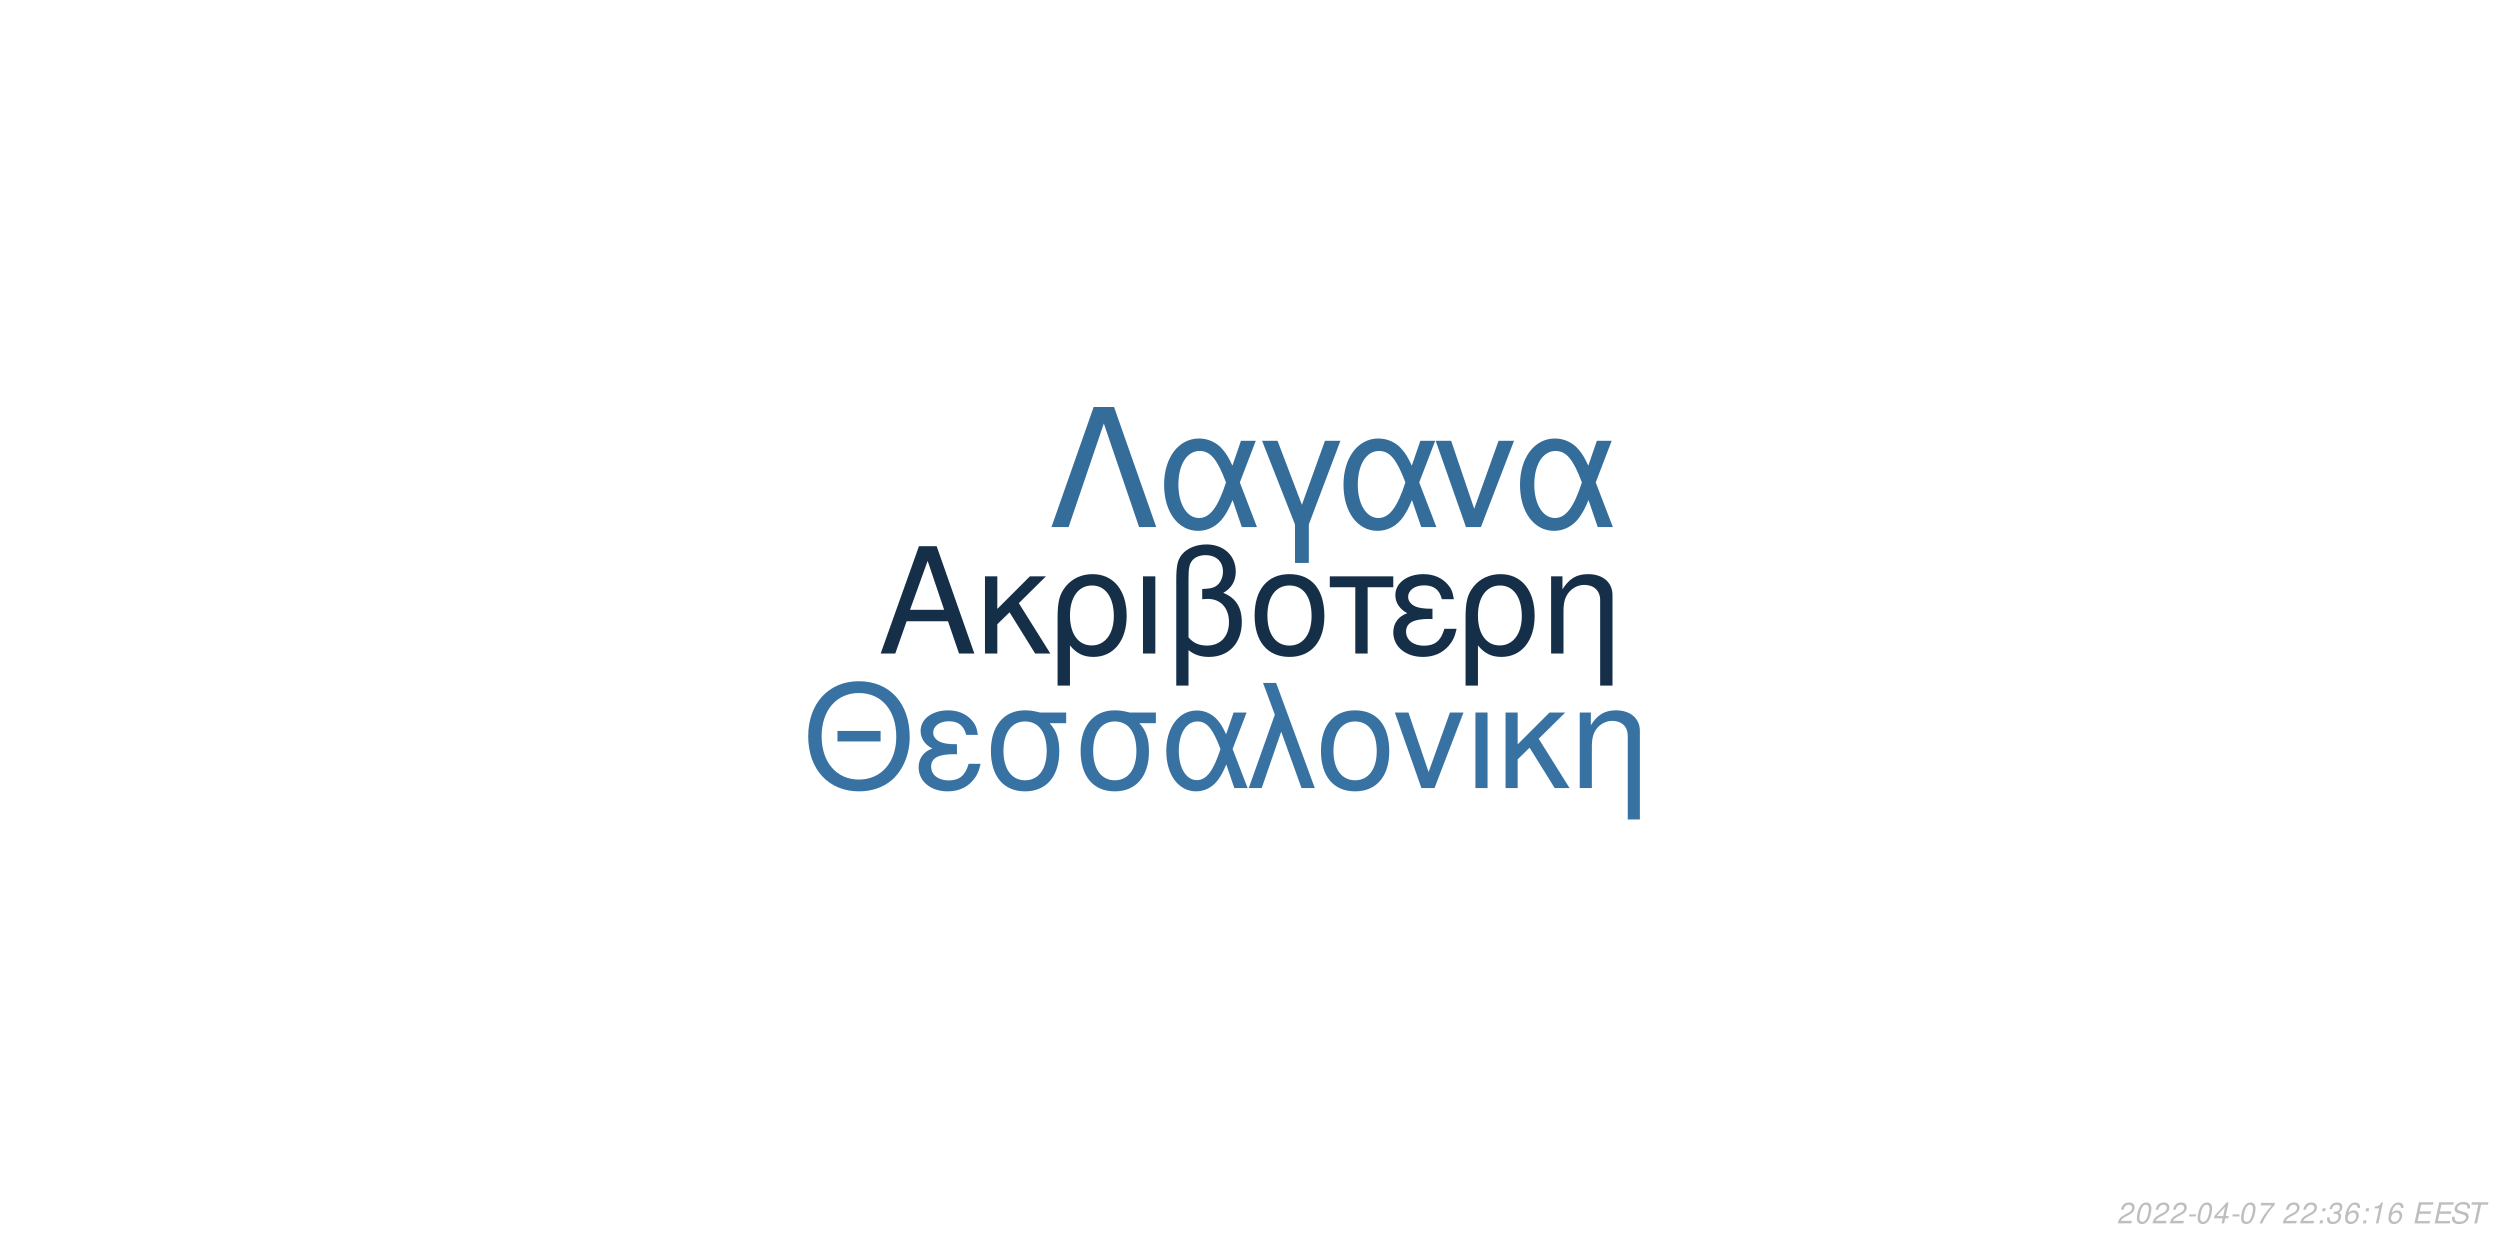
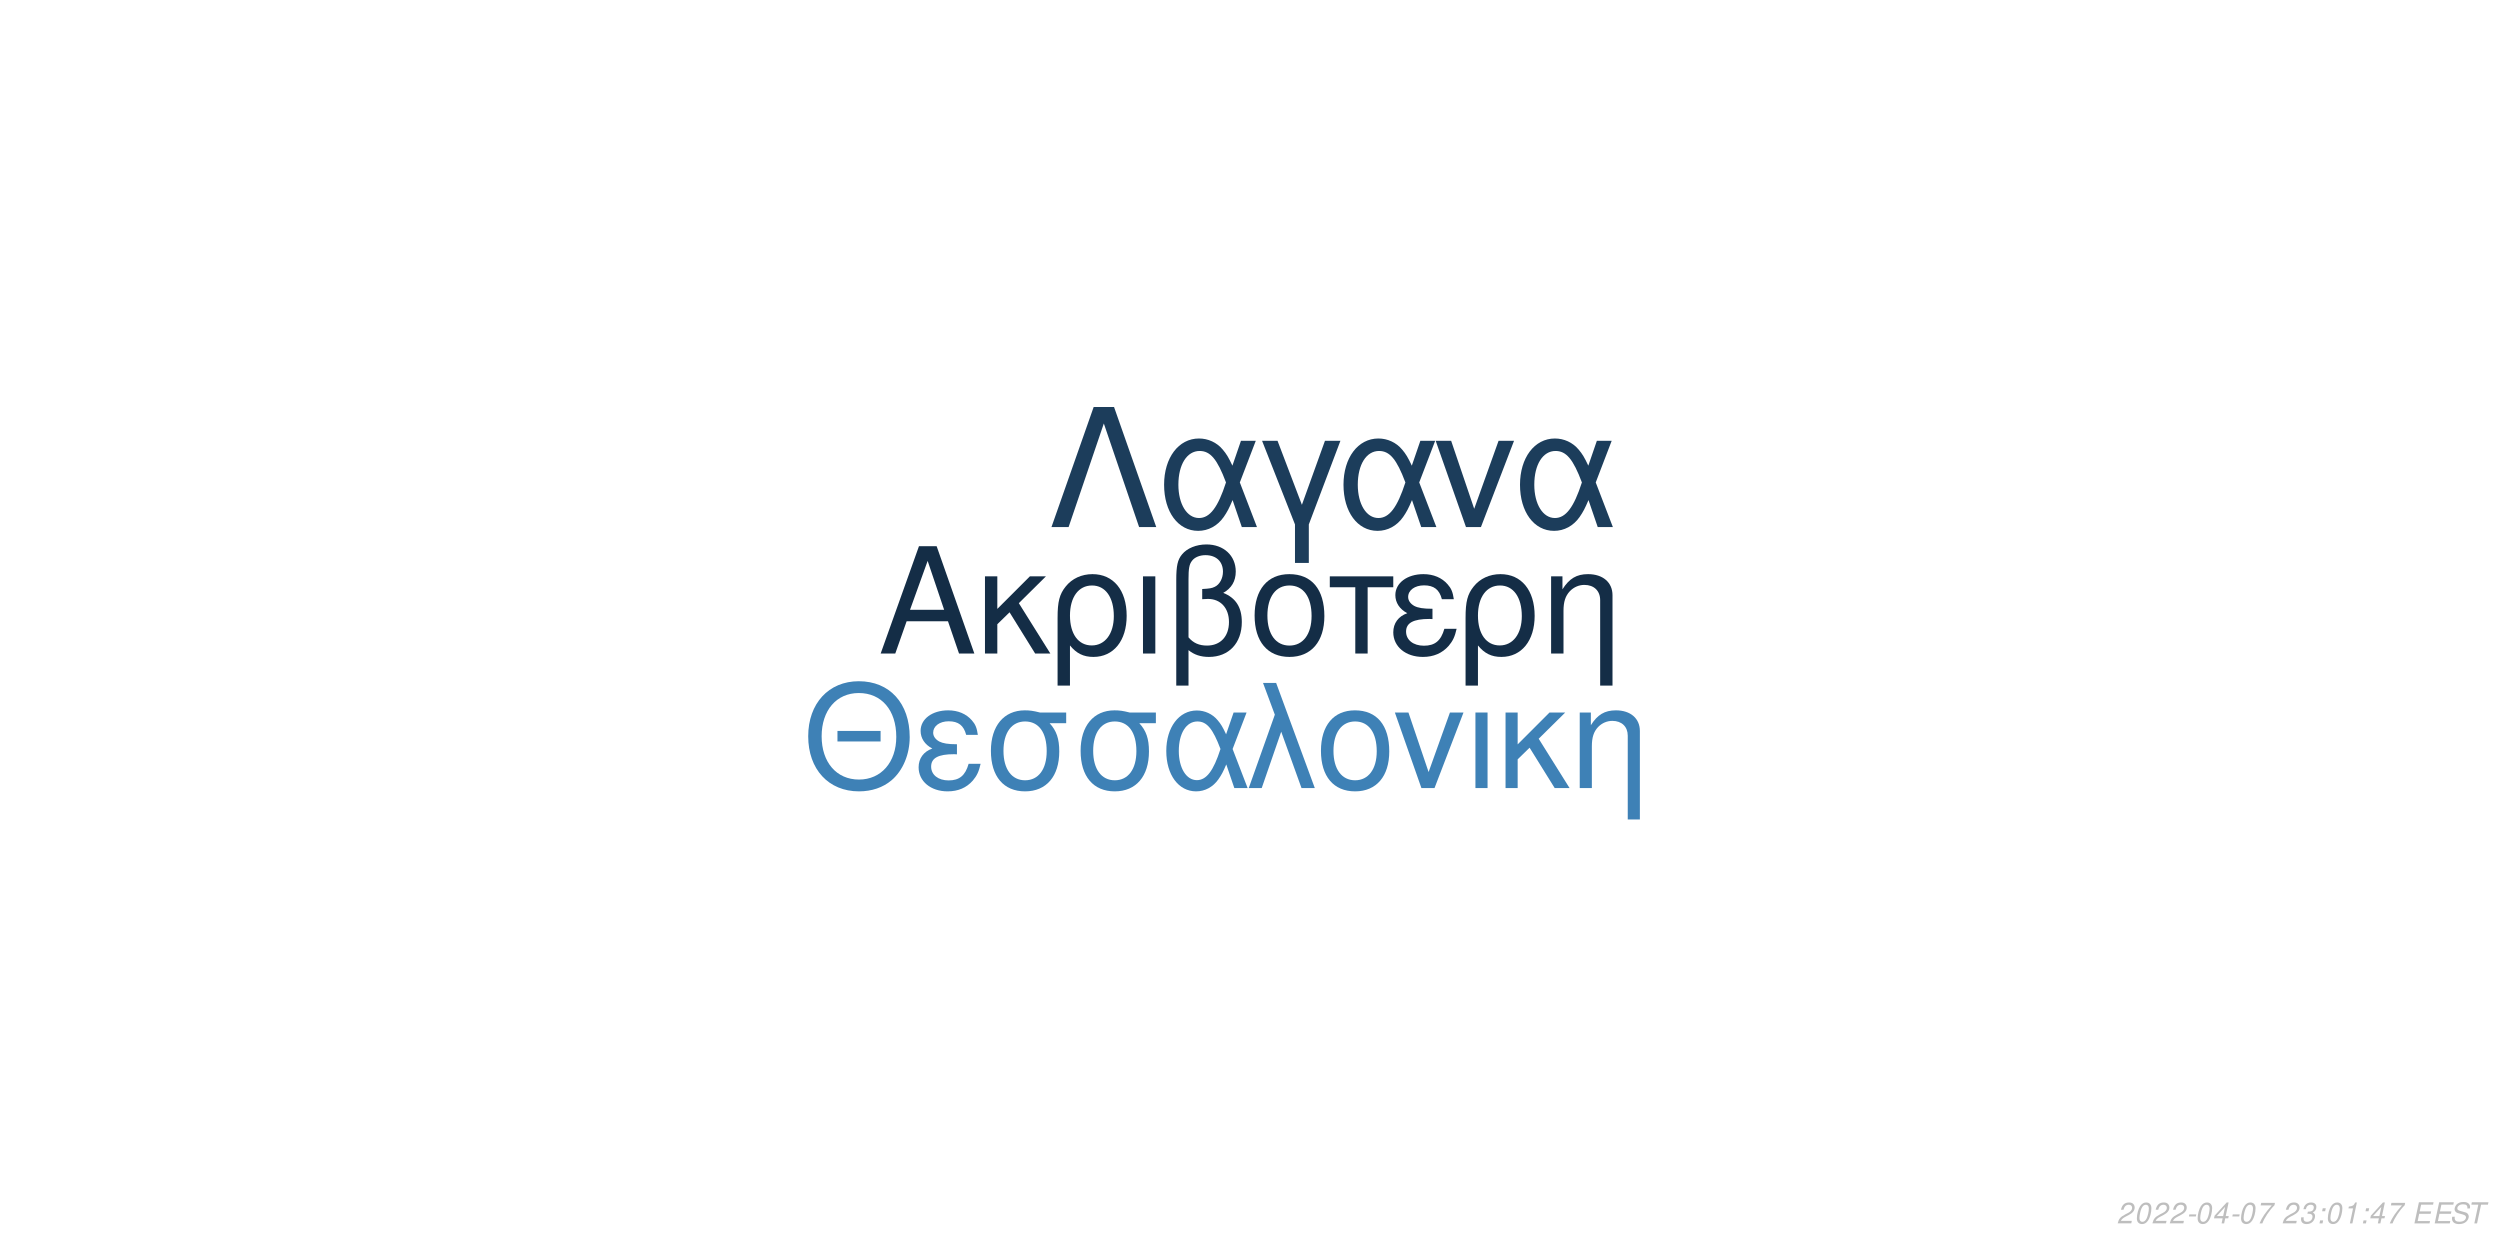
<svg xmlns="http://www.w3.org/2000/svg" xmlns:xlink="http://www.w3.org/1999/xlink" width="864pt" height="432pt" viewBox="0 0 864 432" version="1.1">
  <defs>
    <g>
      <symbol overflow="visible" id="glyph0-0">
        <path style="stroke:none;" d="" />
      </symbol>
      <symbol overflow="visible" id="glyph0-1">
        <path style="stroke:none;" d="M 24.125 -11.141 L 27.938 0 L 33.234 0 L 20.203 -37.094 L 14.094 -37.094 L 0.859 0 L 5.906 0 L 9.828 -11.141 Z M 22.797 -15.109 L 11 -15.109 L 17.094 -32.016 Z M 22.797 -15.109 " />
      </symbol>
      <symbol overflow="visible" id="glyph0-2">
        <path style="stroke:none;" d="M 7.172 -15.422 L 7.172 -26.672 L 2.906 -26.672 L 2.906 0 L 7.172 0 L 7.172 -10.125 L 11.406 -14.25 L 20.25 0 L 25.5 0 L 14.609 -17.406 L 23.969 -26.672 L 18.422 -26.672 Z M 7.172 -15.422 " />
      </symbol>
      <symbol overflow="visible" id="glyph0-3">
        <path style="stroke:none;" d="M 3 11.094 L 7.281 11.094 L 7.281 -2.797 C 9.516 -0.047 11.953 1.172 15.375 1.172 C 22.344 1.172 26.875 -4.422 26.875 -13.031 C 26.875 -21.891 22.297 -27.438 15.062 -27.438 C 11.297 -27.438 7.984 -25.906 5.797 -23.156 C 3.672 -20.516 3 -17.969 3 -12.359 Z M 14.906 -23.516 C 19.547 -23.516 22.438 -19.438 22.438 -12.922 C 22.438 -6.812 19.391 -2.797 14.812 -2.797 C 10.172 -2.797 7.281 -6.766 7.281 -13.125 C 7.281 -19.484 10.234 -23.516 14.906 -23.516 Z M 14.906 -23.516 " />
      </symbol>
      <symbol overflow="visible" id="glyph0-4">
        <path style="stroke:none;" d="M 3.516 0 L 7.781 0 L 7.781 -26.672 L 3.516 -26.672 Z M 3.516 0 " />
      </symbol>
      <symbol overflow="visible" id="glyph0-5">
        <path style="stroke:none;" d="M 4.016 11.094 L 8.25 11.094 L 8.25 -1.172 C 10.172 0.406 12.422 1.172 15.312 1.172 C 22.188 1.172 26.672 -3.609 26.672 -10.891 C 26.672 -15.984 24.578 -19.234 20.25 -20.969 C 23.109 -22.547 24.578 -25.031 24.578 -28.344 C 24.578 -33.844 20.406 -37.703 14.453 -37.703 C 10.938 -37.703 7.734 -36.391 6 -34.25 C 4.484 -32.422 4.016 -30.328 4.016 -25.391 Z M 8.25 -25.656 C 8.25 -29.359 8.5 -30.844 9.469 -32.062 C 10.375 -33.281 12.156 -34 14.094 -34 C 17.812 -34 20.156 -31.812 20.156 -28.297 C 20.156 -25.953 18.984 -23.812 17.297 -23.047 C 16.281 -22.547 15.469 -22.438 12.984 -22.297 L 12.984 -18.781 C 13.734 -18.828 14.344 -18.875 14.969 -18.875 C 19.344 -18.875 22.234 -15.719 22.234 -10.891 C 22.234 -5.906 19.281 -2.75 14.656 -2.75 C 11.953 -2.75 9.922 -3.609 8.25 -5.594 Z M 8.25 -25.656 " />
      </symbol>
      <symbol overflow="visible" id="glyph0-6">
        <path style="stroke:none;" d="M 14.094 -27.438 C 6.562 -27.438 2.094 -22.094 2.094 -13.125 C 2.094 -4.125 6.562 1.172 14.141 1.172 C 21.672 1.172 26.203 -4.172 26.203 -12.922 C 26.203 -22.188 21.828 -27.438 14.094 -27.438 Z M 14.141 -23.516 C 18.938 -23.516 21.781 -19.594 21.781 -12.984 C 21.781 -6.672 18.828 -2.75 14.141 -2.75 C 9.422 -2.75 6.516 -6.672 6.516 -13.125 C 6.516 -19.594 9.422 -23.516 14.141 -23.516 Z M 14.141 -23.516 " />
      </symbol>
      <symbol overflow="visible" id="glyph0-7">
        <path style="stroke:none;" d="M 7.891 0 L 12.156 0 L 12.156 -22.906 L 21.016 -22.906 L 21.016 -26.672 L -0.922 -26.672 L -0.922 -22.906 L 7.891 -22.906 Z M 7.891 0 " />
      </symbol>
      <symbol overflow="visible" id="glyph0-8">
        <path style="stroke:none;" d="M 14.562 -15.469 C 11.344 -15.469 9.562 -15.781 8.297 -16.438 C 6.922 -17.203 6.156 -18.328 6.156 -19.547 C 6.156 -21.891 8.453 -23.562 11.656 -23.562 C 15.062 -23.562 16.953 -22.094 17.812 -18.781 L 21.938 -18.781 C 21.578 -21.266 21.062 -22.5 19.797 -23.922 C 17.812 -26.203 14.906 -27.438 11.453 -27.438 C 5.797 -27.438 1.734 -24.375 1.734 -20.203 C 1.734 -17.609 3.156 -15.375 5.859 -13.938 C 2.797 -12.875 1.016 -10.484 1.016 -7.328 C 1.016 -2.391 5.297 1.172 11.25 1.172 C 14.969 1.172 17.906 -0.109 20.156 -2.641 C 21.578 -4.328 22.297 -5.797 22.906 -8.547 L 18.672 -8.547 C 17.5 -4.422 15.422 -2.703 11.609 -2.703 C 7.938 -2.703 5.438 -4.688 5.438 -7.578 C 5.438 -10.578 7.938 -11.953 13.484 -11.953 C 13.641 -11.953 14.094 -11.953 14.562 -11.906 Z M 14.562 -15.469 " />
      </symbol>
      <symbol overflow="visible" id="glyph0-9">
        <path style="stroke:none;" d="M 3.562 -26.672 L 3.562 0 L 7.844 0 L 7.844 -14.703 C 7.844 -17.906 8.5 -19.891 10.031 -21.531 C 11.406 -22.953 13.188 -23.719 15.062 -23.719 C 18.375 -23.719 20.516 -21.672 20.516 -18.469 L 20.516 11.094 L 24.781 11.094 L 24.781 -20.156 C 24.781 -24.578 21.469 -27.438 16.328 -27.438 C 12.359 -27.438 9.828 -25.906 7.484 -22.188 L 7.484 -26.672 Z M 3.562 -26.672 " />
      </symbol>
      <symbol overflow="visible" id="glyph1-0">
        <path style="stroke:none;" d="" />
      </symbol>
      <symbol overflow="visible" id="glyph1-1">
        <path style="stroke:none;" d="M 26.859 -19.734 L 11.953 -19.734 L 11.953 -16.094 L 26.859 -16.094 Z M 19.328 -36.922 C 8.922 -36.922 1.844 -29.25 1.844 -17.891 C 1.844 -6.484 8.875 1.141 19.391 1.141 C 23.812 1.141 27.703 -0.203 30.641 -2.688 C 34.578 -6.031 36.922 -11.656 36.922 -17.594 C 36.922 -29.297 30 -36.922 19.328 -36.922 Z M 19.328 -32.844 C 27.203 -32.844 32.281 -26.906 32.281 -17.688 C 32.281 -8.922 27.062 -2.938 19.391 -2.938 C 11.609 -2.938 6.484 -8.922 6.484 -17.891 C 6.484 -26.859 11.609 -32.844 19.328 -32.844 Z M 19.328 -32.844 " />
      </symbol>
      <symbol overflow="visible" id="glyph1-2">
        <path style="stroke:none;" d="M 14.25 -15.141 C 11.109 -15.141 9.375 -15.453 8.125 -16.094 C 6.781 -16.844 6.031 -17.938 6.031 -19.141 C 6.031 -21.422 8.266 -23.078 11.406 -23.078 C 14.75 -23.078 16.594 -21.625 17.438 -18.391 L 21.469 -18.391 C 21.125 -20.828 20.625 -22.031 19.391 -23.422 C 17.438 -25.656 14.594 -26.859 11.219 -26.859 C 5.688 -26.859 1.688 -23.875 1.688 -19.781 C 1.688 -17.234 3.094 -15.047 5.734 -13.656 C 2.734 -12.609 1 -10.266 1 -7.172 C 1 -2.344 5.188 1.141 11.016 1.141 C 14.656 1.141 17.547 -0.094 19.734 -2.594 C 21.125 -4.234 21.828 -5.688 22.422 -8.375 L 18.281 -8.375 C 17.141 -4.328 15.094 -2.641 11.359 -2.641 C 7.766 -2.641 5.328 -4.578 5.328 -7.422 C 5.328 -10.359 7.766 -11.703 13.203 -11.703 C 13.359 -11.703 13.797 -11.703 14.25 -11.656 Z M 14.25 -15.141 " />
      </symbol>
      <symbol overflow="visible" id="glyph1-3">
        <path style="stroke:none;" d="M 29 -26.109 L 19.938 -26.109 C 17.594 -26.703 16.438 -26.859 14.703 -26.859 C 7.469 -26.859 2.984 -21.469 2.984 -12.859 C 2.984 -4.031 7.375 1.141 14.797 1.141 C 22.172 1.141 26.609 -4.078 26.609 -12.656 C 26.609 -17.047 25.656 -19.828 23.266 -22.422 L 29 -22.422 Z M 14.797 -23.016 C 19.531 -23.016 22.266 -19.234 22.266 -12.75 C 22.266 -6.531 19.438 -2.688 14.797 -2.688 C 10.172 -2.688 7.328 -6.531 7.328 -12.859 C 7.328 -19.188 10.172 -23.016 14.797 -23.016 Z M 14.797 -23.016 " />
      </symbol>
      <symbol overflow="visible" id="glyph1-4">
        <path style="stroke:none;" d="M 29.344 -26.109 L 24.859 -26.109 L 22.266 -18.578 C 21.125 -21.031 20.484 -22.125 19.328 -23.469 C 17.547 -25.609 14.906 -26.812 12.156 -26.812 C 5.984 -26.812 1.594 -20.984 1.594 -12.812 C 1.594 -4.578 5.828 1.141 11.906 1.141 C 14.953 1.141 17.734 -0.344 19.625 -3.047 C 20.672 -4.531 21.281 -5.688 22.328 -8.172 L 25.109 0 L 29.703 0 L 24.516 -13.5 Z M 20.328 -13.5 C 17.891 -5.922 15.453 -2.734 12.156 -2.734 C 8.516 -2.734 5.922 -6.922 5.922 -12.812 C 5.922 -18.938 8.516 -23.016 12.359 -23.016 C 15.594 -23.016 17.688 -20.531 20.328 -13.5 Z M 20.328 -13.5 " />
      </symbol>
      <symbol overflow="visible" id="glyph1-5">
        <path style="stroke:none;" d="M 1.094 0 L 5.578 0 L 12.312 -19.484 L 19.328 0 L 23.922 0 L 10.562 -36.328 L 6.031 -36.328 L 10.109 -25.359 Z M 1.094 0 " />
      </symbol>
      <symbol overflow="visible" id="glyph1-6">
        <path style="stroke:none;" d="M 13.797 -26.859 C 6.422 -26.859 2.047 -21.625 2.047 -12.859 C 2.047 -4.031 6.422 1.141 13.859 1.141 C 21.234 1.141 25.656 -4.078 25.656 -12.656 C 25.656 -21.719 21.375 -26.859 13.797 -26.859 Z M 13.859 -23.016 C 18.531 -23.016 21.328 -19.188 21.328 -12.703 C 21.328 -6.531 18.438 -2.688 13.859 -2.688 C 9.219 -2.688 6.375 -6.531 6.375 -12.859 C 6.375 -19.188 9.219 -23.016 13.859 -23.016 Z M 13.859 -23.016 " />
      </symbol>
      <symbol overflow="visible" id="glyph1-7">
        <path style="stroke:none;" d="M 14.297 0 L 24.312 -26.109 L 19.625 -26.109 L 12.25 -5.531 L 5.281 -26.109 L 0.594 -26.109 L 9.766 0 Z M 14.297 0 " />
      </symbol>
      <symbol overflow="visible" id="glyph1-8">
        <path style="stroke:none;" d="M 3.438 0 L 7.625 0 L 7.625 -26.109 L 3.438 -26.109 Z M 3.438 0 " />
      </symbol>
      <symbol overflow="visible" id="glyph1-9">
        <path style="stroke:none;" d="M 7.031 -15.094 L 7.031 -26.109 L 2.844 -26.109 L 2.844 0 L 7.031 0 L 7.031 -9.922 L 11.156 -13.953 L 19.828 0 L 24.969 0 L 14.297 -17.047 L 23.469 -26.109 L 18.031 -26.109 Z M 7.031 -15.094 " />
      </symbol>
      <symbol overflow="visible" id="glyph1-10">
        <path style="stroke:none;" d="M 3.484 -26.109 L 3.484 0 L 7.672 0 L 7.672 -14.406 C 7.672 -17.547 8.328 -19.484 9.812 -21.078 C 11.156 -22.469 12.906 -23.219 14.75 -23.219 C 17.984 -23.219 20.078 -21.234 20.078 -18.094 L 20.078 10.859 L 24.266 10.859 L 24.266 -19.734 C 24.266 -24.062 21.031 -26.859 16 -26.859 C 12.109 -26.859 9.609 -25.359 7.328 -21.719 L 7.328 -26.109 Z M 3.484 -26.109 " />
      </symbol>
      <symbol overflow="visible" id="glyph2-0">
        <path style="stroke:none;" d="" />
      </symbol>
      <symbol overflow="visible" id="glyph2-1">
        <path style="stroke:none;" d="M 22.531 -41.484 L 15.484 -41.484 L 0.906 0 L 6.828 0 L 19 -35.797 L 31.188 0 L 37.109 0 Z M 22.531 -41.484 " />
      </symbol>
      <symbol overflow="visible" id="glyph2-2">
        <path style="stroke:none;" d="M 33.516 -29.812 L 28.391 -29.812 L 25.438 -21.219 C 24.125 -24.016 23.391 -25.266 22.078 -26.797 C 20.031 -29.25 17.016 -30.609 13.891 -30.609 C 6.828 -30.609 1.828 -23.953 1.828 -14.625 C 1.828 -5.234 6.656 1.312 13.594 1.312 C 17.078 1.312 20.266 -0.391 22.422 -3.469 C 23.609 -5.172 24.297 -6.484 25.5 -9.328 L 28.688 0 L 33.922 0 L 28 -15.422 Z M 23.219 -15.422 C 20.422 -6.766 17.641 -3.125 13.891 -3.125 C 9.734 -3.125 6.766 -7.906 6.766 -14.625 C 6.766 -21.625 9.734 -26.297 14.109 -26.297 C 17.812 -26.297 20.203 -23.453 23.219 -15.422 Z M 23.219 -15.422 " />
      </symbol>
      <symbol overflow="visible" id="glyph2-3">
        <path style="stroke:none;" d="M 12.062 12.406 L 16.844 12.406 L 16.844 -0.906 L 27.766 -29.812 L 22.422 -29.812 L 14.453 -7.688 L 6.031 -29.812 L 0.688 -29.812 L 12.062 -0.906 Z M 12.062 12.406 " />
      </symbol>
      <symbol overflow="visible" id="glyph2-4">
        <path style="stroke:none;" d="M 16.328 0 L 27.766 -29.812 L 22.422 -29.812 L 14 -6.312 L 6.031 -29.812 L 0.688 -29.812 L 11.156 0 Z M 16.328 0 " />
      </symbol>
      <symbol overflow="visible" id="glyph3-0">
        <path style="stroke:none;" d="" />
      </symbol>
      <symbol overflow="visible" id="glyph3-1">
        <path style="stroke:none;" d="M 5.234 -0.875 L 1.469 -0.875 C 1.641 -1.375 2.203 -1.891 3.109 -2.344 L 4.234 -2.938 C 5.562 -3.625 6.219 -4.469 6.219 -5.484 C 6.219 -5.938 6.062 -6.359 5.797 -6.656 C 5.469 -7.047 4.984 -7.234 4.312 -7.234 C 2.766 -7.234 1.891 -6.453 1.484 -4.734 L 2.375 -4.734 C 2.484 -5.188 2.609 -5.484 2.797 -5.75 C 3.094 -6.203 3.609 -6.453 4.188 -6.453 C 4.891 -6.453 5.344 -6.031 5.344 -5.375 C 5.344 -4.703 4.859 -4.094 4.016 -3.656 L 2.984 -3.125 C 1.234 -2.188 0.797 -1.656 0.344 -0.016 L 5.047 -0.016 Z M 5.234 -0.875 " />
      </symbol>
      <symbol overflow="visible" id="glyph3-2">
        <path style="stroke:none;" d="M 4.203 -7.234 C 3.375 -7.234 2.688 -6.812 2.125 -5.984 C 1.484 -5.047 0.984 -3.188 0.984 -1.734 C 0.984 -1.109 1.172 -0.562 1.484 -0.266 C 1.797 0.047 2.281 0.234 2.766 0.234 C 3.625 0.234 4.281 -0.156 4.859 -1.016 C 5.516 -1.953 6 -3.797 6 -5.266 C 6 -6.5 5.328 -7.234 4.203 -7.234 Z M 4.094 -6.453 C 4.734 -6.453 5.125 -5.984 5.125 -5.156 C 5.125 -4.203 4.781 -2.625 4.406 -1.812 C 3.984 -0.938 3.516 -0.547 2.875 -0.547 C 2.25 -0.547 1.875 -1.031 1.875 -1.828 C 1.875 -2.797 2.203 -4.344 2.594 -5.203 C 2.984 -6.047 3.453 -6.453 4.094 -6.453 Z M 4.094 -6.453 " />
      </symbol>
      <symbol overflow="visible" id="glyph3-3">
        <path style="stroke:none;" d="M 3.516 -3.125 L 1.125 -3.125 L 0.969 -2.406 L 3.359 -2.406 Z M 3.516 -3.125 " />
      </symbol>
      <symbol overflow="visible" id="glyph3-4">
        <path style="stroke:none;" d="M 3.625 -1.75 L 3.266 0 L 4.141 0 L 4.516 -1.75 L 5.562 -1.75 L 5.734 -2.531 L 4.688 -2.531 L 5.688 -7.234 L 5.016 -7.234 L 0.844 -2.672 L 0.641 -1.75 Z M 3.797 -2.531 L 1.594 -2.531 L 4.469 -5.703 Z M 3.797 -2.531 " />
      </symbol>
      <symbol overflow="visible" id="glyph3-5">
        <path style="stroke:none;" d="M 6.703 -7.094 L 1.953 -7.094 L 1.766 -6.219 L 5.594 -6.219 C 3.344 -3.688 2.266 -2.109 1.375 0 L 2.344 0 C 3.031 -1.906 4.828 -4.594 6.547 -6.281 Z M 6.703 -7.094 " />
      </symbol>
      <symbol overflow="visible" id="glyph3-6">
        <path style="stroke:none;" d="" />
      </symbol>
      <symbol overflow="visible" id="glyph3-7">
+         <path style="stroke:none;" d="M 2.922 -3.312 C 3.125 -3.344 3.234 -3.344 3.375 -3.344 C 4.203 -3.344 4.688 -3 4.688 -2.406 C 4.688 -1.312 3.906 -0.547 2.781 -0.547 C 2.047 -0.547 1.594 -0.938 1.594 -1.562 C 1.594 -1.719 1.609 -1.844 1.656 -2.094 L 0.766 -2.094 C 0.734 -1.797 0.719 -1.641 0.719 -1.469 C 0.719 -0.375 1.406 0.234 2.641 0.234 C 3.547 0.234 4.297 -0.078 4.812 -0.656 C 5.266 -1.156 5.562 -1.875 5.562 -2.547 C 5.562 -3.125 5.344 -3.453 4.797 -3.734 C 5.641 -4.234 6.016 -4.844 6.016 -5.734 C 6.016 -6.656 5.312 -7.234 4.203 -7.234 C 3.375 -7.234 2.672 -6.938 2.188 -6.375 C 1.891 -6.031 1.703 -5.641 1.516 -4.906 L 2.391 -4.906 C 2.5 -5.359 2.594 -5.594 2.734 -5.812 C 3.047 -6.234 3.516 -6.453 4.078 -6.453 C 4.734 -6.453 5.141 -6.125 5.141 -5.578 C 5.141 -5.188 5.016 -4.797 4.797 -4.547 C 4.516 -4.234 4 -4.062 3.266 -4.062 L 3.078 -4.062 Z M 2.922 -3.312 " />
+       </symbol>
+       <symbol overflow="visible" id="glyph3-8">
        <path style="stroke:none;" d="M 2.359 -1.031 L 1.312 -1.031 L 1.094 0 L 2.141 0 Z M 3.266 -5.234 L 2.219 -5.234 L 2 -4.203 L 3.047 -4.203 Z M 3.266 -5.234 " />
      </symbol>
-       <symbol overflow="visible" id="glyph3-8">
-         <path style="stroke:none;" d="M 2.922 -3.312 C 3.125 -3.344 3.234 -3.344 3.375 -3.344 C 4.203 -3.344 4.688 -3 4.688 -2.406 C 4.688 -1.312 3.906 -0.547 2.781 -0.547 C 2.047 -0.547 1.594 -0.938 1.594 -1.562 C 1.594 -1.719 1.609 -1.844 1.656 -2.094 L 0.766 -2.094 C 0.734 -1.797 0.719 -1.641 0.719 -1.469 C 0.719 -0.375 1.406 0.234 2.641 0.234 C 3.547 0.234 4.297 -0.078 4.812 -0.656 C 5.266 -1.156 5.562 -1.875 5.562 -2.547 C 5.562 -3.125 5.344 -3.453 4.797 -3.734 C 5.641 -4.234 6.016 -4.844 6.016 -5.734 C 6.016 -6.656 5.312 -7.234 4.203 -7.234 C 3.375 -7.234 2.672 -6.938 2.188 -6.375 C 1.891 -6.031 1.703 -5.641 1.516 -4.906 L 2.391 -4.906 C 2.5 -5.359 2.594 -5.594 2.734 -5.812 C 3.047 -6.234 3.516 -6.453 4.078 -6.453 C 4.734 -6.453 5.141 -6.125 5.141 -5.578 C 5.141 -5.188 5.016 -4.797 4.797 -4.547 C 4.516 -4.234 4 -4.062 3.266 -4.062 L 3.078 -4.062 Z M 2.922 -3.312 " />
-       </symbol>
      <symbol overflow="visible" id="glyph3-9">
-         <path style="stroke:none;" d="M 6.125 -5.344 L 6.141 -5.625 C 6.141 -6.609 5.453 -7.234 4.391 -7.234 C 3.438 -7.234 2.641 -6.719 2.016 -5.703 C 1.422 -4.781 0.938 -2.953 0.938 -1.688 C 0.938 -0.516 1.688 0.234 2.859 0.234 C 3.703 0.234 4.438 -0.156 5 -0.875 C 5.406 -1.422 5.672 -2.156 5.672 -2.766 C 5.672 -3.812 4.969 -4.5 3.906 -4.5 C 3.234 -4.5 2.672 -4.234 2.094 -3.625 C 2.406 -5.375 3.234 -6.453 4.25 -6.453 C 4.703 -6.453 5.062 -6.234 5.172 -5.844 C 5.203 -5.719 5.234 -5.578 5.25 -5.344 Z M 3.656 -3.734 C 4.344 -3.734 4.797 -3.281 4.797 -2.625 C 4.797 -1.469 3.984 -0.547 2.984 -0.547 C 2.297 -0.547 1.812 -1.047 1.812 -1.766 C 1.812 -2.859 2.625 -3.734 3.656 -3.734 Z M 3.656 -3.734 " />
+         <path style="stroke:none;" d="M 3.703 -5.188 L 2.594 0 L 3.469 0 L 5.016 -7.234 L 4.438 -7.234 C 3.906 -6.156 3.688 -6.016 2.234 -5.812 L 2.109 -5.188 Z M 3.703 -5.188 " />
      </symbol>
      <symbol overflow="visible" id="glyph3-10">
-         <path style="stroke:none;" d="M 3.703 -5.188 L 2.594 0 L 3.469 0 L 5.016 -7.234 L 4.438 -7.234 C 3.906 -6.156 3.688 -6.016 2.234 -5.812 L 2.109 -5.188 Z M 3.703 -5.188 " />
+         <path style="stroke:none;" d="M 2.547 -3.312 L 6.5 -3.312 L 6.688 -4.141 L 2.719 -4.141 L 3.219 -6.469 L 7.344 -6.469 L 7.516 -7.297 L 2.453 -7.297 L 0.906 0 L 6.125 0 L 6.297 -0.812 L 2.016 -0.812 Z M 2.547 -3.312 " />
      </symbol>
      <symbol overflow="visible" id="glyph3-11">
-         <path style="stroke:none;" d="M 2.547 -3.312 L 6.5 -3.312 L 6.688 -4.141 L 2.719 -4.141 L 3.219 -6.469 L 7.344 -6.469 L 7.516 -7.297 L 2.453 -7.297 L 0.906 0 L 6.125 0 L 6.297 -0.812 L 2.016 -0.812 Z M 2.547 -3.312 " />
+         <path style="stroke:none;" d="M 7.062 -5.156 C 7.125 -5.438 7.141 -5.562 7.141 -5.703 C 7.141 -6.156 6.938 -6.594 6.594 -6.891 C 6.188 -7.25 5.656 -7.406 4.875 -7.406 C 3.844 -7.406 3.047 -7.125 2.5 -6.562 C 2.094 -6.141 1.781 -5.438 1.781 -4.922 C 1.781 -4.297 2.219 -3.766 2.891 -3.562 L 4.594 -3.094 C 5.406 -2.859 5.734 -2.578 5.734 -2.094 C 5.734 -1.781 5.547 -1.406 5.266 -1.141 C 4.844 -0.766 4.266 -0.578 3.453 -0.578 C 2.328 -0.578 1.812 -0.984 1.812 -1.906 C 1.812 -2.047 1.812 -2.125 1.844 -2.312 L 0.984 -2.312 C 0.906 -2.062 0.891 -1.906 0.891 -1.688 C 0.891 -0.484 1.797 0.234 3.297 0.234 C 4.359 0.234 5.234 -0.062 5.812 -0.609 C 6.344 -1.078 6.688 -1.797 6.688 -2.375 C 6.688 -2.641 6.609 -2.906 6.453 -3.156 C 6.234 -3.5 5.938 -3.703 5.469 -3.828 L 3.75 -4.312 C 2.984 -4.547 2.734 -4.734 2.734 -5.188 C 2.734 -5.547 2.875 -5.844 3.188 -6.109 C 3.547 -6.438 4.031 -6.594 4.703 -6.594 C 5.266 -6.594 5.688 -6.484 5.906 -6.297 C 6.094 -6.125 6.219 -5.797 6.219 -5.516 C 6.219 -5.422 6.203 -5.344 6.188 -5.156 Z M 7.062 -5.156 " />
      </symbol>
      <symbol overflow="visible" id="glyph3-12">
-         <path style="stroke:none;" d="M 7.062 -5.156 C 7.125 -5.438 7.141 -5.562 7.141 -5.703 C 7.141 -6.156 6.938 -6.594 6.594 -6.891 C 6.188 -7.25 5.656 -7.406 4.875 -7.406 C 3.844 -7.406 3.047 -7.125 2.5 -6.562 C 2.094 -6.141 1.781 -5.438 1.781 -4.922 C 1.781 -4.297 2.219 -3.766 2.891 -3.562 L 4.594 -3.094 C 5.406 -2.859 5.734 -2.578 5.734 -2.094 C 5.734 -1.781 5.547 -1.406 5.266 -1.141 C 4.844 -0.766 4.266 -0.578 3.453 -0.578 C 2.328 -0.578 1.812 -0.984 1.812 -1.906 C 1.812 -2.047 1.812 -2.125 1.844 -2.312 L 0.984 -2.312 C 0.906 -2.062 0.891 -1.906 0.891 -1.688 C 0.891 -0.484 1.797 0.234 3.297 0.234 C 4.359 0.234 5.234 -0.062 5.812 -0.609 C 6.344 -1.078 6.688 -1.797 6.688 -2.375 C 6.688 -2.641 6.609 -2.906 6.453 -3.156 C 6.234 -3.5 5.938 -3.703 5.469 -3.828 L 3.75 -4.312 C 2.984 -4.547 2.734 -4.734 2.734 -5.188 C 2.734 -5.547 2.875 -5.844 3.188 -6.109 C 3.547 -6.438 4.031 -6.594 4.703 -6.594 C 5.266 -6.594 5.688 -6.484 5.906 -6.297 C 6.094 -6.125 6.219 -5.797 6.219 -5.516 C 6.219 -5.422 6.203 -5.344 6.188 -5.156 Z M 7.062 -5.156 " />
-       </symbol>
-       <symbol overflow="visible" id="glyph3-13">
        <path style="stroke:none;" d="M 4.938 -6.469 L 7.312 -6.469 L 7.484 -7.297 L 1.75 -7.297 L 1.578 -6.469 L 3.984 -6.469 L 2.609 0 L 3.547 0 Z M 4.938 -6.469 " />
      </symbol>
    </g>
  </defs>
  <g id="surface1">
    <rect x="0" y="0" width="864" height="432" style="fill:rgb(100%,100%,100%);fill-opacity:1;stroke:none;" />
-     <g style="fill:rgb(8.235%,18.431%,28.627%);fill-opacity:1;">
+     <g style="fill:rgb(7.843%,17.647%,27.451%);fill-opacity:1;">
      <use xlink:href="#glyph0-1" x="303.5" y="225.861" />
      <use xlink:href="#glyph0-2" x="337.5" y="225.861" />
      <use xlink:href="#glyph0-3" x="362.5" y="225.861" />
      <use xlink:href="#glyph0-4" x="391.5" y="225.861" />
      <use xlink:href="#glyph0-5" x="402.5" y="225.861" />
      <use xlink:href="#glyph0-6" x="431.5" y="225.861" />
      <use xlink:href="#glyph0-7" x="460.5" y="225.861" />
      <use xlink:href="#glyph0-8" x="480.5" y="225.861" />
      <use xlink:href="#glyph0-3" x="503.5" y="225.861" />
      <use xlink:href="#glyph0-9" x="532.5" y="225.861" />
    </g>
-     <g style="fill:rgb(21.569%,44.706%,63.922%);fill-opacity:1;">
+     <g style="fill:rgb(24.314%,50.588%,71.373%);fill-opacity:1;">
      <use xlink:href="#glyph1-1" x="277.473" y="272.354" />
      <use xlink:href="#glyph1-2" x="316.473" y="272.354" />
      <use xlink:href="#glyph1-3" x="339.473" y="272.354" />
      <use xlink:href="#glyph1-3" x="370.473" y="272.354" />
      <use xlink:href="#glyph1-4" x="401.473" y="272.354" />
      <use xlink:href="#glyph1-5" x="430.473" y="272.354" />
      <use xlink:href="#glyph1-6" x="454.473" y="272.354" />
      <use xlink:href="#glyph1-7" x="481.473" y="272.354" />
      <use xlink:href="#glyph1-8" x="506.473" y="272.354" />
      <use xlink:href="#glyph1-9" x="517.473" y="272.354" />
      <use xlink:href="#glyph1-10" x="542.473" y="272.354" />
    </g>
-     <g style="fill:rgb(20.392%,42.353%,60.392%);fill-opacity:1;">
+     <g style="fill:rgb(10.98%,23.922%,35.686%);fill-opacity:1;">
      <use xlink:href="#glyph2-1" x="362.484" y="182.152" />
      <use xlink:href="#glyph2-2" x="400.484" y="182.152" />
      <use xlink:href="#glyph2-3" x="435.484" y="182.152" />
      <use xlink:href="#glyph2-2" x="462.484" y="182.152" />
      <use xlink:href="#glyph2-4" x="495.484" y="182.152" />
      <use xlink:href="#glyph2-2" x="523.484" y="182.152" />
    </g>
    <g style="fill:rgb(74.51%,74.51%,74.51%);fill-opacity:1;">
      <use xlink:href="#glyph3-1" x="731.52" y="422.81" />
      <use xlink:href="#glyph3-2" x="737.52" y="422.81" />
      <use xlink:href="#glyph3-1" x="743.52" y="422.81" />
      <use xlink:href="#glyph3-1" x="749.52" y="422.81" />
      <use xlink:href="#glyph3-3" x="755.52" y="422.81" />
      <use xlink:href="#glyph3-2" x="758.52" y="422.81" />
      <use xlink:href="#glyph3-4" x="764.52" y="422.81" />
      <use xlink:href="#glyph3-3" x="770.52" y="422.81" />
      <use xlink:href="#glyph3-2" x="773.52" y="422.81" />
      <use xlink:href="#glyph3-5" x="779.52" y="422.81" />
      <use xlink:href="#glyph3-6" x="785.52" y="422.81" />
      <use xlink:href="#glyph3-1" x="788.52" y="422.81" />
-       <use xlink:href="#glyph3-1" x="794.52" y="422.81" />
-       <use xlink:href="#glyph3-7" x="800.52" y="422.81" />
-       <use xlink:href="#glyph3-8" x="803.52" y="422.81" />
+       <use xlink:href="#glyph3-7" x="794.52" y="422.81" />
+       <use xlink:href="#glyph3-8" x="800.52" y="422.81" />
+       <use xlink:href="#glyph3-2" x="803.52" y="422.81" />
      <use xlink:href="#glyph3-9" x="809.52" y="422.81" />
-       <use xlink:href="#glyph3-7" x="815.52" y="422.81" />
-       <use xlink:href="#glyph3-10" x="818.52" y="422.81" />
-       <use xlink:href="#glyph3-9" x="824.52" y="422.81" />
+       <use xlink:href="#glyph3-8" x="815.52" y="422.81" />
+       <use xlink:href="#glyph3-4" x="818.52" y="422.81" />
+       <use xlink:href="#glyph3-5" x="824.52" y="422.81" />
      <use xlink:href="#glyph3-6" x="830.52" y="422.81" />
-       <use xlink:href="#glyph3-11" x="833.52" y="422.81" />
-       <use xlink:href="#glyph3-11" x="840.52" y="422.81" />
-       <use xlink:href="#glyph3-12" x="846.52" y="422.81" />
-       <use xlink:href="#glyph3-13" x="852.52" y="422.81" />
+       <use xlink:href="#glyph3-10" x="833.52" y="422.81" />
+       <use xlink:href="#glyph3-10" x="840.52" y="422.81" />
+       <use xlink:href="#glyph3-11" x="846.52" y="422.81" />
+       <use xlink:href="#glyph3-12" x="852.52" y="422.81" />
    </g>
  </g>
</svg>
